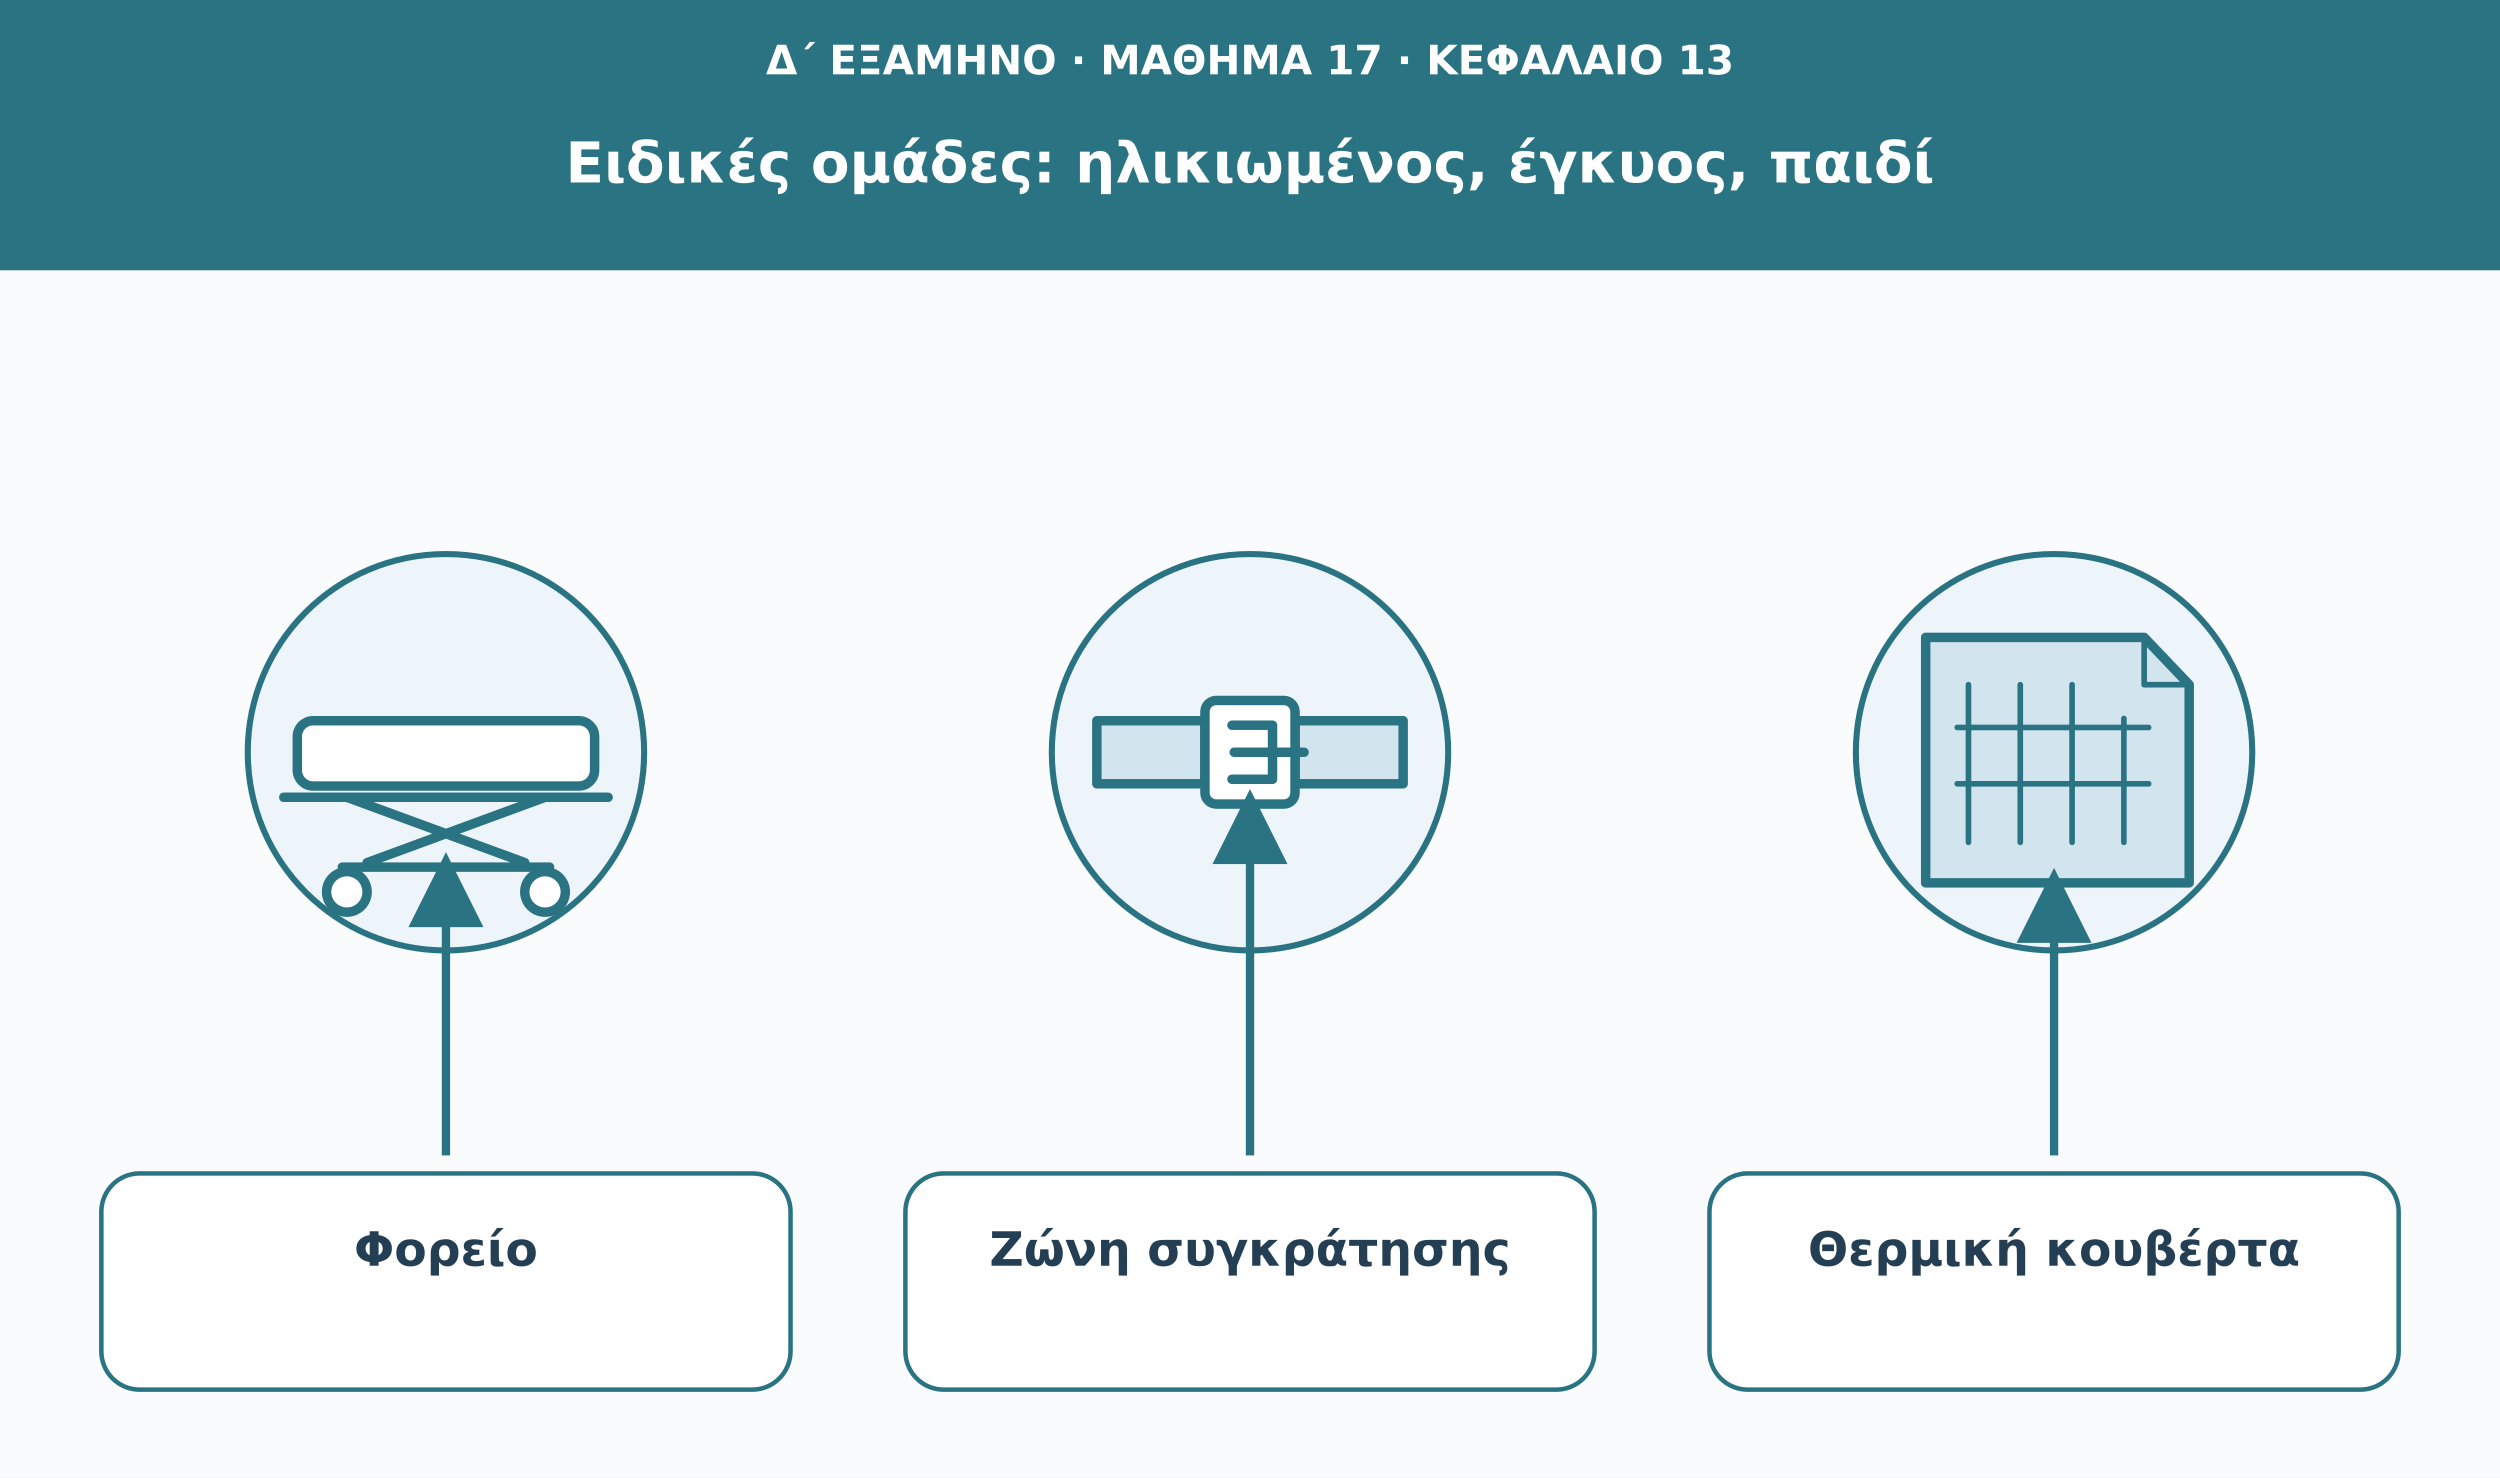
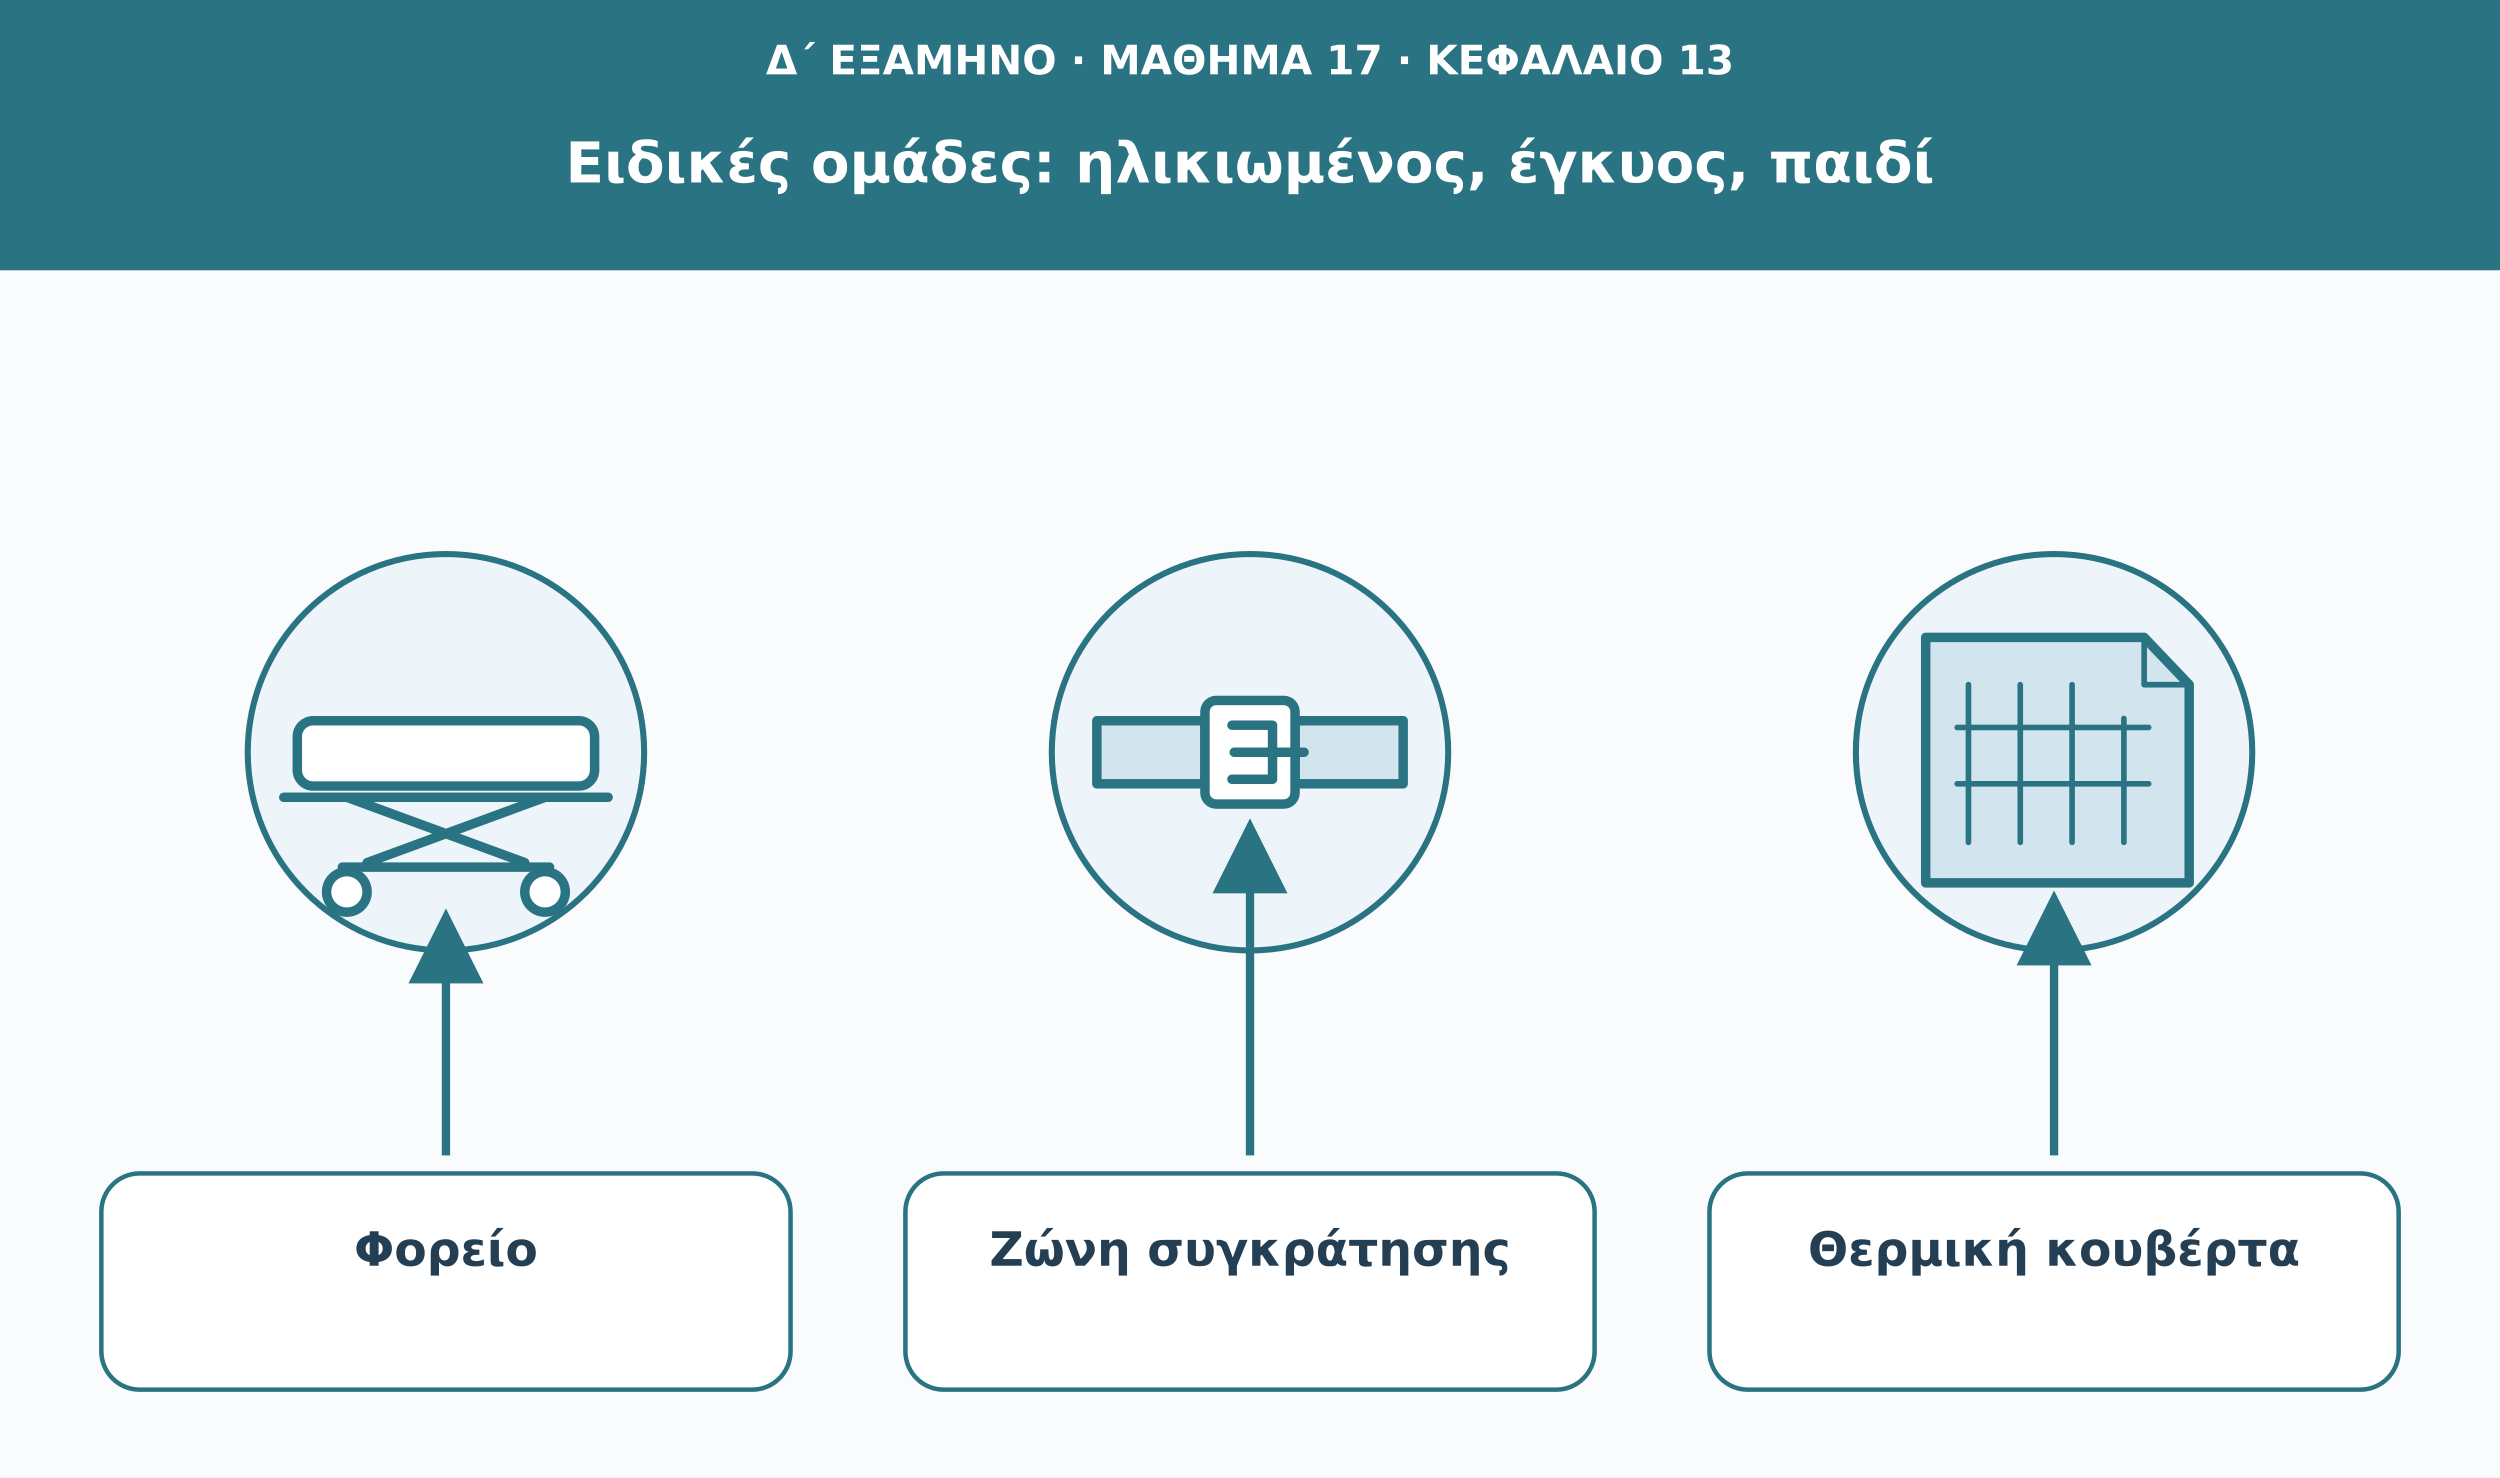
<svg xmlns="http://www.w3.org/2000/svg" viewBox="0 0 1110 656" role="img" aria-labelledby="t d">
  <defs>
    <marker id="arrow" viewBox="0 0 10 10" markerWidth="9" markerHeight="9" refX="8" refY="5" orient="auto">
      <path d="M0 0L10 5L0 10Z" fill="#297382" />
    </marker>
  </defs>
  <rect width="1110" height="656" fill="#f9fbfd" />
  <rect width="1110" height="120" fill="#297382" />
  <text x="555" y="33" font-family="DejaVu Sans,Arial,sans-serif" font-size="18" fill="#ffffff" font-weight="680" text-anchor="middle">Δ΄ ΕΞΑΜΗΝΟ · ΜΑΘΗΜΑ 17 · ΚΕΦΑΛΑΙΟ 13</text>
  <text x="555" y="81" font-family="DejaVu Sans,Arial,sans-serif" font-size="25" fill="#ffffff" font-weight="750" text-anchor="middle">Ειδικές ομάδες: ηλικιωμένος, έγκυος, παιδί</text>
  <circle cx="198" cy="334" r="88" fill="#edf5fa" stroke="#297382" stroke-width="2.7" />
  <g transform="translate(198 334)" fill="none" stroke="#297382" stroke-width="4.2" stroke-linecap="round" stroke-linejoin="round">
    <rect x="-66" y="-14" width="132" height="29" rx="7" fill="#fff" />
    <path d="M-72 20H72M-44 20L35 49M44 20L-35 49M-46 51H46" />
    <circle cx="-44" cy="62" r="9" fill="#fff" />
    <circle cx="44" cy="62" r="9" fill="#fff" />
  </g>
-   <path d="M198 513L198 385" stroke="#297382" stroke-width="3.7" marker-end="url(#arrow)" />
+   <path d="M198 513L198 410" stroke="#297382" stroke-width="3.7" marker-end="url(#arrow)" />
  <rect x="45" y="521" width="306" height="96" rx="17" fill="#fff" stroke="#297382" stroke-width="2" />
  <text x="198" y="562" font-family="DejaVu Sans,Arial,sans-serif" font-size="21" fill="#243f54" font-weight="700" text-anchor="middle">Φορείο</text>
  <circle cx="555" cy="334" r="88" fill="#edf5fa" stroke="#297382" stroke-width="2.7" />
  <g transform="translate(555 334)" fill="none" stroke="#297382" stroke-width="4.2" stroke-linecap="round" stroke-linejoin="round">
    <path d="M-68-14H-20V14H-68ZM20-14H68V14H20Z" fill="#d2e4ed" />
    <rect x="-20" y="-23" width="40" height="46" rx="5" fill="#fff" />
    <path d="M-8-12H10V12H-8M-7 0H24" />
  </g>
-   <path d="M555 513L555 357" stroke="#297382" stroke-width="3.7" marker-end="url(#arrow)" />
+   <path d="M555 513L555 370" stroke="#297382" stroke-width="3.7" marker-end="url(#arrow)" />
  <rect x="402" y="521" width="306" height="96" rx="17" fill="#fff" stroke="#297382" stroke-width="2" />
  <text x="555" y="562" font-family="DejaVu Sans,Arial,sans-serif" font-size="21" fill="#243f54" font-weight="700" text-anchor="middle">Ζώνη συγκράτησης</text>
  <circle cx="912" cy="334" r="88" fill="#edf5fa" stroke="#297382" stroke-width="2.7" />
  <g transform="translate(912 334)" fill="none" stroke="#297382" stroke-width="4.2" stroke-linecap="round" stroke-linejoin="round">
    <path d="M-57-51H40L60-30V58H-57Z" fill="#d2e4ed" />
    <path d="M40-51V-30H60M-38-30V40M-15-30V40M8-30V40M31-15V40M-43-11H42M-43 14H42" stroke-width="2.5" />
  </g>
-   <path d="M912 513L912 392" stroke="#297382" stroke-width="3.7" marker-end="url(#arrow)" />
+   <path d="M912 513L912 402" stroke="#297382" stroke-width="3.7" marker-end="url(#arrow)" />
  <rect x="759" y="521" width="306" height="96" rx="17" fill="#fff" stroke="#297382" stroke-width="2" />
  <text x="912" y="562" font-family="DejaVu Sans,Arial,sans-serif" font-size="21" fill="#243f54" font-weight="700" text-anchor="middle">Θερμική κουβέρτα</text>
</svg>
